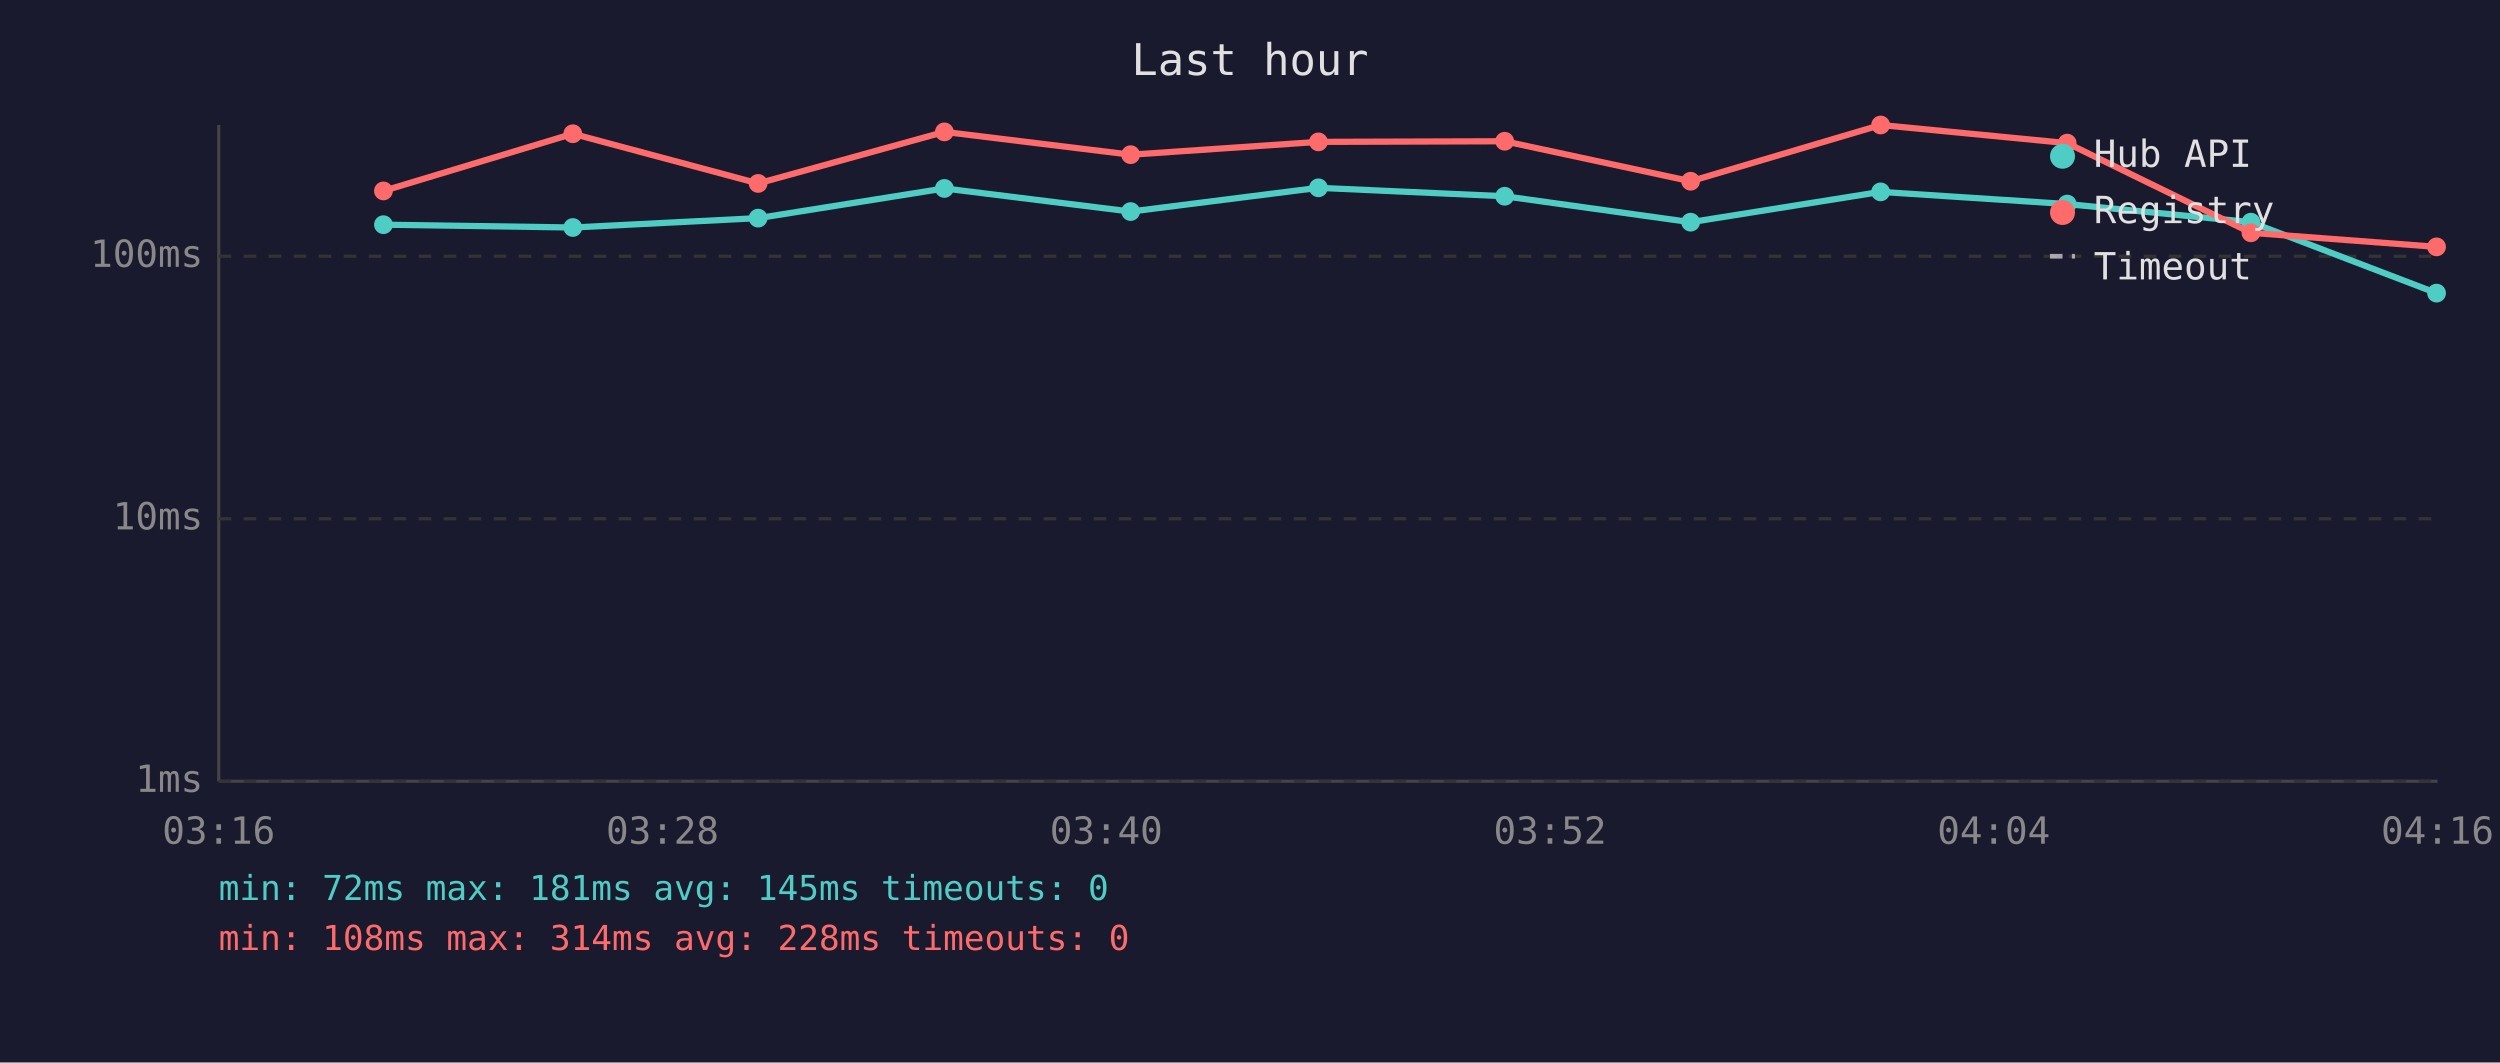
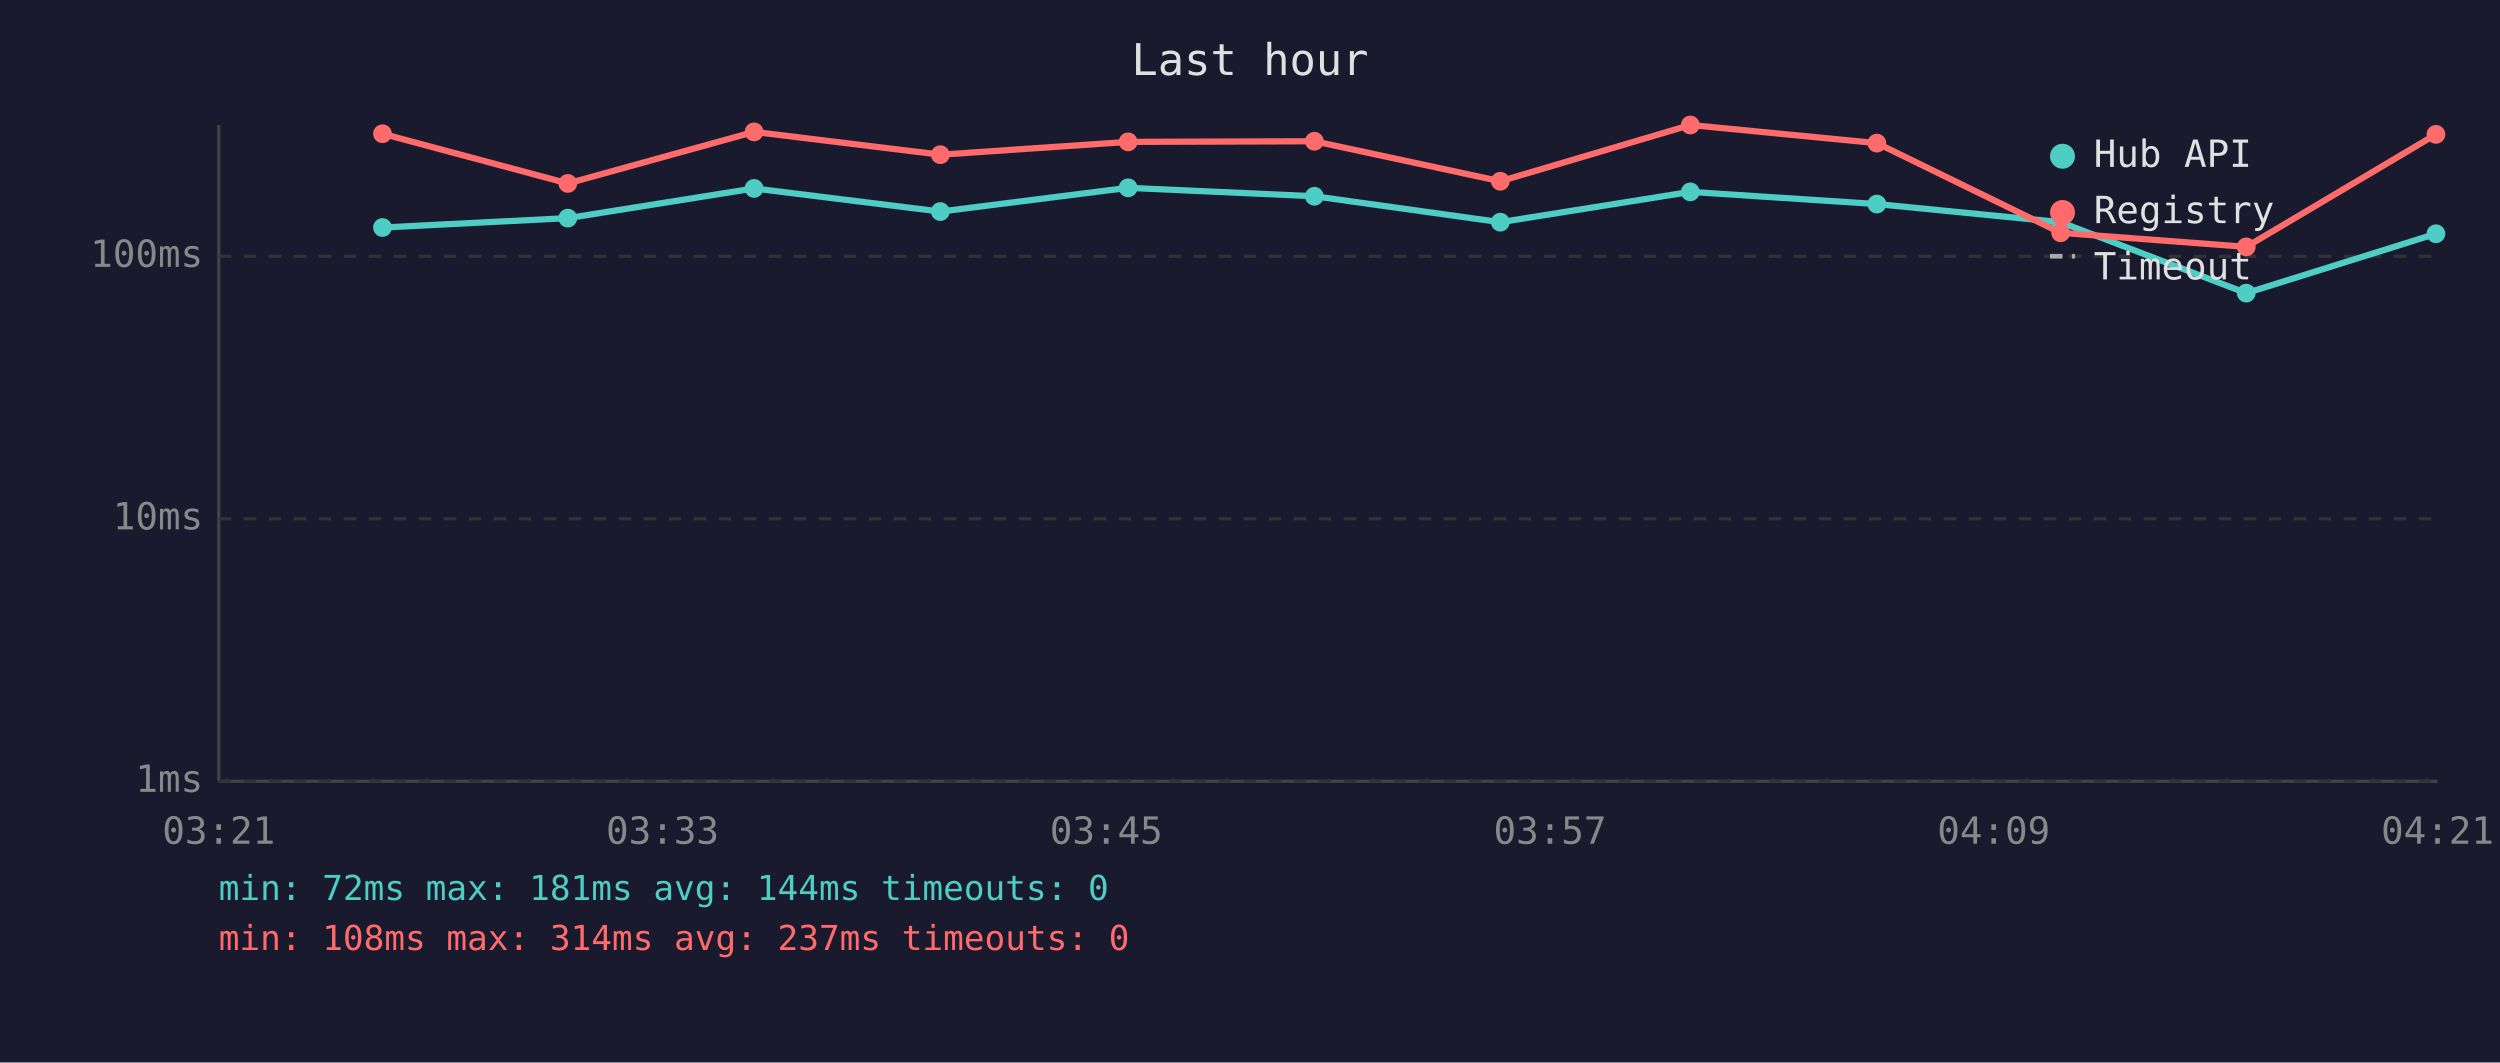
<svg xmlns="http://www.w3.org/2000/svg" viewBox="0 0 800 340" font-family="monospace" font-size="12">
  <rect width="800" height="340" fill="#1a1a2e" />
  <text x="400" y="24" fill="#e0e0e0" font-size="14" text-anchor="middle">Last hour</text>
  <line x1="70" y1="40" x2="70" y2="250" stroke="#444" stroke-width="1" />
  <line x1="70" y1="250" x2="780" y2="250" stroke="#444" stroke-width="1" />
  <line x1="70" y1="250" x2="780" y2="250" stroke="#333" stroke-width="1" stroke-dasharray="4" />
  <text x="65" y="250" fill="#888" text-anchor="end" dominant-baseline="middle">1ms</text>
  <line x1="70" y1="166" x2="780" y2="166" stroke="#333" stroke-width="1" stroke-dasharray="4" />
  <text x="65" y="166" fill="#888" text-anchor="end" dominant-baseline="middle">10ms</text>
  <line x1="70" y1="82" x2="780" y2="82" stroke="#333" stroke-width="1" stroke-dasharray="4" />
  <text x="65" y="82" fill="#888" text-anchor="end" dominant-baseline="middle">100ms</text>
-   <text x="70" y="270" fill="#888" text-anchor="middle">03:16</text>
-   <text x="212" y="270" fill="#888" text-anchor="middle">03:28</text>
-   <text x="354" y="270" fill="#888" text-anchor="middle">03:40</text>
-   <text x="496" y="270" fill="#888" text-anchor="middle">03:52</text>
-   <text x="638" y="270" fill="#888" text-anchor="middle">04:04</text>
-   <text x="780" y="270" fill="#888" text-anchor="middle">04:16</text>
-   <polyline points="122.7,71.9 183.3,72.8 242.6,69.8 302.2,60.3 361.8,67.7 421.9,60.1 481.5,62.8 541.0,71.1 601.8,61.4 661.5,65.3 720.3,71.1 779.7,93.8" fill="none" stroke="#4ecdc4" stroke-width="2" opacity="1" />
-   <circle cx="122.7" cy="71.9" r="3" fill="#4ecdc4" />
-   <circle cx="183.3" cy="72.8" r="3" fill="#4ecdc4" />
-   <circle cx="242.6" cy="69.8" r="3" fill="#4ecdc4" />
-   <circle cx="302.2" cy="60.3" r="3" fill="#4ecdc4" />
-   <circle cx="361.8" cy="67.7" r="3" fill="#4ecdc4" />
-   <circle cx="421.9" cy="60.1" r="3" fill="#4ecdc4" />
-   <circle cx="481.5" cy="62.8" r="3" fill="#4ecdc4" />
-   <circle cx="541.0" cy="71.1" r="3" fill="#4ecdc4" />
-   <circle cx="601.8" cy="61.4" r="3" fill="#4ecdc4" />
-   <circle cx="661.5" cy="65.3" r="3" fill="#4ecdc4" />
-   <circle cx="720.3" cy="71.1" r="3" fill="#4ecdc4" />
-   <circle cx="779.7" cy="93.8" r="3" fill="#4ecdc4" />
-   <polyline points="122.7,61.1 183.3,42.8 242.6,58.7 302.2,42.2 361.8,49.5 421.9,45.4 481.5,45.2 541.0,58.0 601.8,40.0 661.5,45.8 720.3,74.5 779.7,79.0" fill="none" stroke="#ff6b6b" stroke-width="2" opacity="1" />
-   <circle cx="122.7" cy="61.1" r="3" fill="#ff6b6b" />
-   <circle cx="183.3" cy="42.8" r="3" fill="#ff6b6b" />
-   <circle cx="242.6" cy="58.7" r="3" fill="#ff6b6b" />
-   <circle cx="302.2" cy="42.2" r="3" fill="#ff6b6b" />
-   <circle cx="361.8" cy="49.5" r="3" fill="#ff6b6b" />
-   <circle cx="421.9" cy="45.4" r="3" fill="#ff6b6b" />
-   <circle cx="481.5" cy="45.2" r="3" fill="#ff6b6b" />
-   <circle cx="541.0" cy="58.0" r="3" fill="#ff6b6b" />
-   <circle cx="601.8" cy="40.0" r="3" fill="#ff6b6b" />
-   <circle cx="661.5" cy="45.8" r="3" fill="#ff6b6b" />
-   <circle cx="720.3" cy="74.5" r="3" fill="#ff6b6b" />
-   <circle cx="779.7" cy="79.0" r="3" fill="#ff6b6b" />
+   <text x="70" y="270" fill="#888" text-anchor="middle">03:21</text>
+   <text x="212" y="270" fill="#888" text-anchor="middle">03:33</text>
+   <text x="354" y="270" fill="#888" text-anchor="middle">03:45</text>
+   <text x="496" y="270" fill="#888" text-anchor="middle">03:57</text>
+   <text x="638" y="270" fill="#888" text-anchor="middle">04:09</text>
+   <text x="780" y="270" fill="#888" text-anchor="middle">04:21</text>
+   <polyline points="122.4,72.8 181.7,69.8 241.3,60.3 300.9,67.7 361.0,60.1 420.6,62.8 480.1,71.1 540.9,61.4 600.6,65.3 659.4,71.1 718.8,93.8 779.5,74.8" fill="none" stroke="#4ecdc4" stroke-width="2" opacity="1" />
+   <circle cx="122.4" cy="72.8" r="3" fill="#4ecdc4" />
+   <circle cx="181.7" cy="69.8" r="3" fill="#4ecdc4" />
+   <circle cx="241.3" cy="60.3" r="3" fill="#4ecdc4" />
+   <circle cx="300.9" cy="67.7" r="3" fill="#4ecdc4" />
+   <circle cx="361.0" cy="60.1" r="3" fill="#4ecdc4" />
+   <circle cx="420.6" cy="62.8" r="3" fill="#4ecdc4" />
+   <circle cx="480.1" cy="71.1" r="3" fill="#4ecdc4" />
+   <circle cx="540.9" cy="61.4" r="3" fill="#4ecdc4" />
+   <circle cx="600.6" cy="65.3" r="3" fill="#4ecdc4" />
+   <circle cx="659.4" cy="71.1" r="3" fill="#4ecdc4" />
+   <circle cx="718.8" cy="93.8" r="3" fill="#4ecdc4" />
+   <circle cx="779.5" cy="74.8" r="3" fill="#4ecdc4" />
+   <polyline points="122.4,42.8 181.7,58.7 241.3,42.2 300.9,49.5 361.0,45.4 420.6,45.2 480.1,58.0 540.9,40.0 600.6,45.8 659.4,74.5 718.8,79.0 779.5,43.0" fill="none" stroke="#ff6b6b" stroke-width="2" opacity="1" />
+   <circle cx="122.4" cy="42.8" r="3" fill="#ff6b6b" />
+   <circle cx="181.7" cy="58.7" r="3" fill="#ff6b6b" />
+   <circle cx="241.3" cy="42.2" r="3" fill="#ff6b6b" />
+   <circle cx="300.9" cy="49.5" r="3" fill="#ff6b6b" />
+   <circle cx="361.0" cy="45.4" r="3" fill="#ff6b6b" />
+   <circle cx="420.6" cy="45.2" r="3" fill="#ff6b6b" />
+   <circle cx="480.1" cy="58.0" r="3" fill="#ff6b6b" />
+   <circle cx="540.9" cy="40.0" r="3" fill="#ff6b6b" />
+   <circle cx="600.6" cy="45.8" r="3" fill="#ff6b6b" />
+   <circle cx="659.4" cy="74.5" r="3" fill="#ff6b6b" />
+   <circle cx="718.8" cy="79.0" r="3" fill="#ff6b6b" />
+   <circle cx="779.5" cy="43.0" r="3" fill="#ff6b6b" />
  <circle cx="660" cy="50" r="4" fill="#4ecdc4" />
  <text x="670" y="50" fill="#e0e0e0" dominant-baseline="middle">Hub API</text>
  <circle cx="660" cy="68" r="4" fill="#ff6b6b" />
  <text x="670" y="68" fill="#e0e0e0" dominant-baseline="middle">Registry</text>
  <line x1="656" y1="82" x2="664" y2="82" stroke="#e0e0e0" stroke-width="1.5" stroke-dasharray="4,3" opacity="0.7" />
  <text x="670" y="86" fill="#e0e0e0" dominant-baseline="middle">Timeout</text>
-   <text x="70" y="288" fill="#4ecdc4" font-size="11">min: 72ms  max: 181ms  avg: 145ms  timeouts: 0</text>
-   <text x="70" y="304" fill="#ff6b6b" font-size="11">min: 108ms  max: 314ms  avg: 228ms  timeouts: 0</text>
+   <text x="70" y="288" fill="#4ecdc4" font-size="11">min: 72ms  max: 181ms  avg: 144ms  timeouts: 0</text>
+   <text x="70" y="304" fill="#ff6b6b" font-size="11">min: 108ms  max: 314ms  avg: 237ms  timeouts: 0</text>
</svg>
